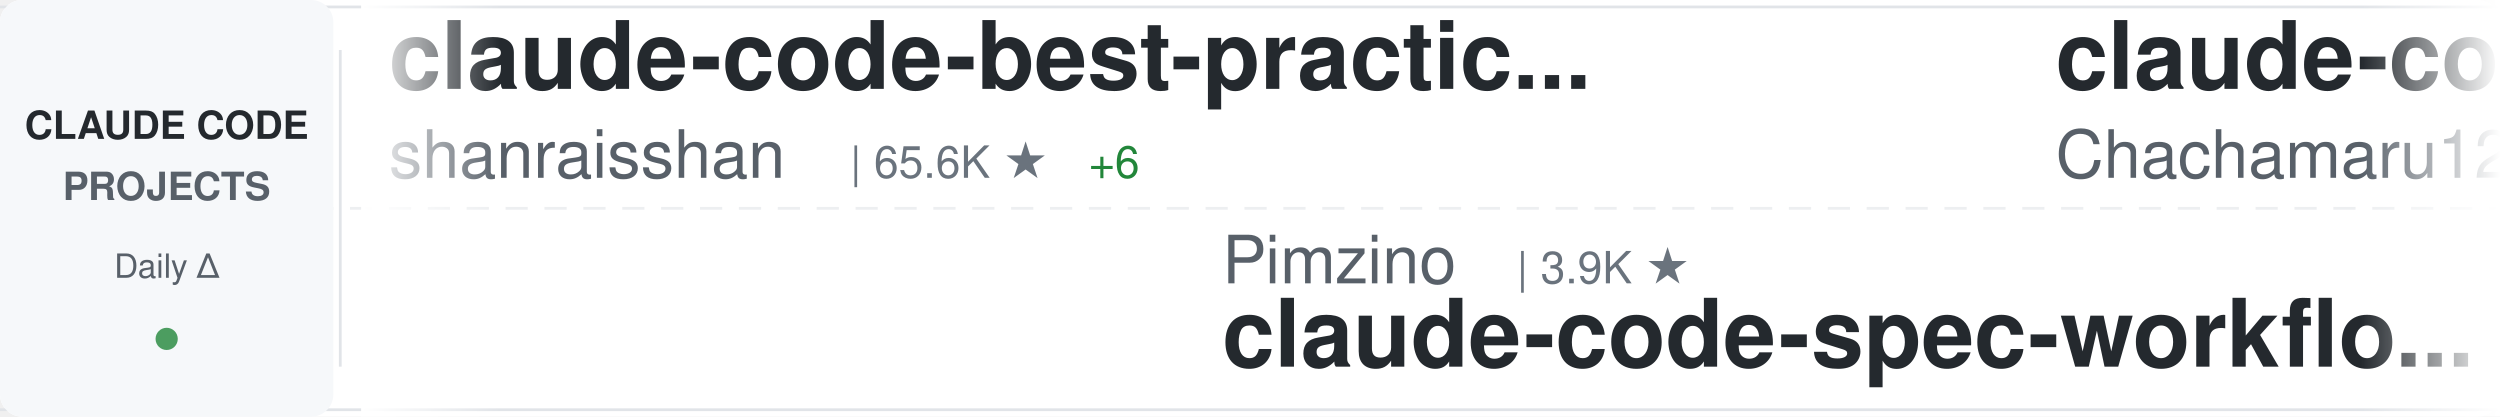
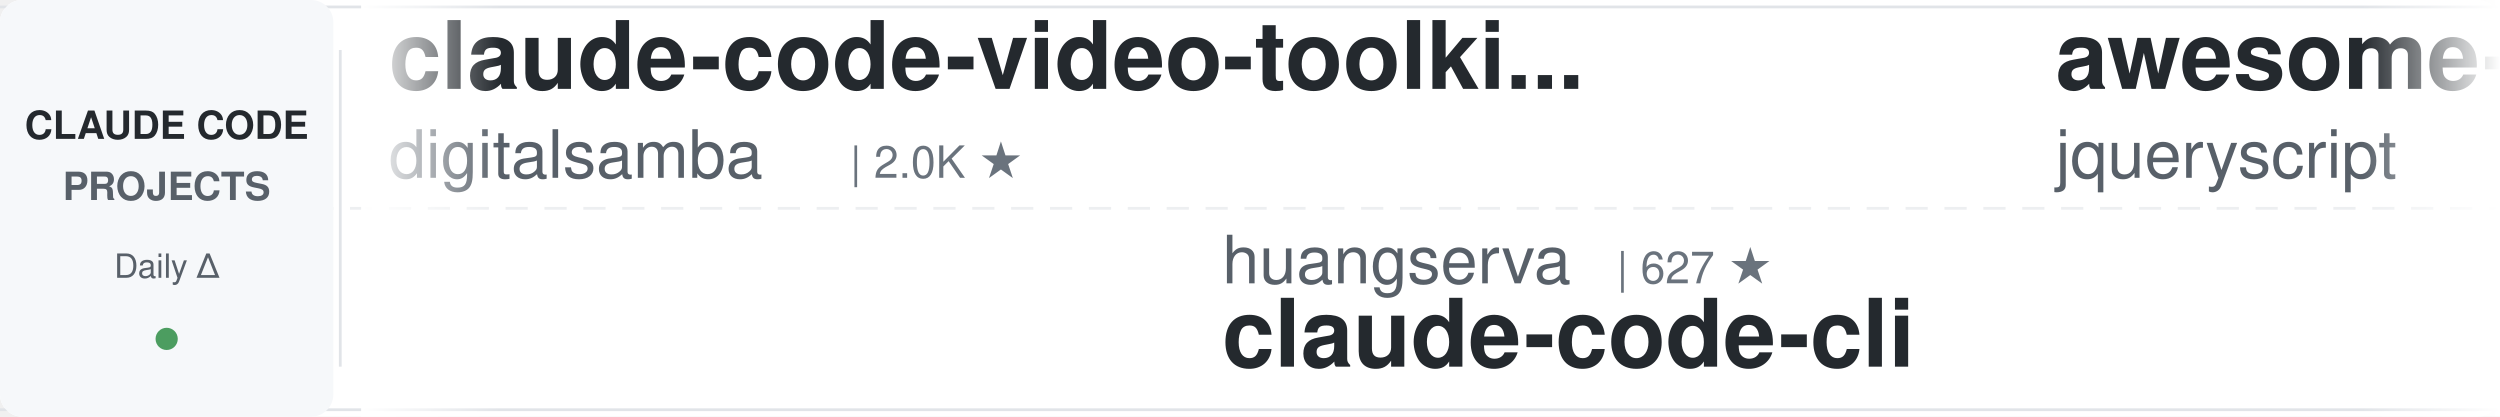
<svg xmlns="http://www.w3.org/2000/svg" width="900" height="150">
  <defs>
    <linearGradient id="awesomeLeftFade" x1="0%" y1="0%" x2="100%" y2="0%">
      <stop offset="0%" style="stop-color:#ffffff;stop-opacity:1" />
      <stop offset="100%" style="stop-color:#ffffff;stop-opacity:0" />
    </linearGradient>
    <linearGradient id="awesomeRightFade" x1="0%" y1="0%" x2="100%" y2="0%">
      <stop offset="0%" style="stop-color:#ffffff;stop-opacity:0" />
      <stop offset="100%" style="stop-color:#ffffff;stop-opacity:1" />
    </linearGradient>
  </defs>
  <rect width="900" height="150" fill="#ffffff" rx="8" />
  <rect x="0" y="2" width="900" height="1" fill="#e1e4e8" />
  <rect x="0" y="147" width="900" height="1" fill="#e1e4e8" />
  <line x1="0" y1="75" x2="900" y2="75" stroke="#e1e4e8" stroke-width="1" stroke-dasharray="8 6" opacity="0.6" />
  <rect x="0" y="0" width="120" height="150" fill="#f6f8fa" rx="8" />
  <text x="60" y="50" font-family="-apple-system, BlinkMacSystemFont, 'Segoe UI', Helvetica, Arial, sans-serif" font-size="14" font-weight="600" fill="#24292e" text-anchor="middle">CLAUDE CODE</text>
  <text x="60" y="72" font-family="-apple-system, BlinkMacSystemFont, 'Segoe UI', Helvetica, Arial, sans-serif" font-size="14" font-weight="600" fill="#586069" text-anchor="middle">PROJECTS</text>
  <text x="60" y="100" font-family="-apple-system, BlinkMacSystemFont, 'Segoe UI', Helvetica, Arial, sans-serif" font-size="12" font-weight="500" fill="#586069" text-anchor="middle">Daily Δ</text>
  <circle cx="60" cy="122" r="4" fill="#22863a" opacity="0.8" />
  <rect x="122" y="18" width="1" height="114" fill="#e1e4e8" />
  <clipPath id="awesomeTickerClip">
    <rect x="130" y="0" width="770" height="150" />
  </clipPath>
  <g clip-path="url(#awesomeTickerClip)">
    <g id="awesomeTickerItems">
      <animateTransform attributeName="transform" attributeType="XML" type="translate" from="0 0" to="-3000 0" dur="54s" repeatCount="indefinite" />
      <g transform="translate(0, 0)">
-         <text x="140" y="32" font-family="-apple-system, BlinkMacSystemFont, 'Segoe UI', Helvetica, Arial, sans-serif" font-size="34" font-weight="600" fill="#24292e">claude-code-best-practic...</text>
-         <text x="140" y="64" font-family="-apple-system, BlinkMacSystemFont, 'Segoe UI', Helvetica, Arial, sans-serif" font-size="24" font-weight="400" fill="#586069">shanraisshan</text>
-         <text x="306" y="64" font-family="-apple-system, BlinkMacSystemFont, 'Segoe UI', Helvetica, Arial, sans-serif" font-size="16" font-weight="500" fill="#6a737d">| 65.6K ★</text>
-         <text x="392" y="64" font-family="-apple-system, BlinkMacSystemFont, 'Segoe UI', Helvetica, Arial, sans-serif" font-size="16" font-weight="500" fill="#22863a"> +6</text>
+         <text x="140" y="32" font-family="-apple-system, BlinkMacSystemFont, 'Segoe UI', Helvetica, Arial, sans-serif" font-size="34" font-weight="600" fill="#24292e">claude-code-video-toolki...</text>
+         <text x="140" y="64" font-family="-apple-system, BlinkMacSystemFont, 'Segoe UI', Helvetica, Arial, sans-serif" font-size="24" font-weight="400" fill="#586069">digitalsamba</text>
+         <text x="306" y="64" font-family="-apple-system, BlinkMacSystemFont, 'Segoe UI', Helvetica, Arial, sans-serif" font-size="16" font-weight="500" fill="#6a737d">| 2.0K ★</text>
      </g>
      <g transform="translate(300, 0)">
-         <text x="140" y="102" font-family="-apple-system, BlinkMacSystemFont, 'Segoe UI', Helvetica, Arial, sans-serif" font-size="24" font-weight="400" fill="#586069">Pimzino</text>
-         <text x="246" y="102" font-family="-apple-system, BlinkMacSystemFont, 'Segoe UI', Helvetica, Arial, sans-serif" font-size="16" font-weight="500" fill="#6a737d">| 3.9K ★</text>
-         <text x="140" y="132" font-family="-apple-system, BlinkMacSystemFont, 'Segoe UI', Helvetica, Arial, sans-serif" font-size="34" font-weight="600" fill="#24292e">claude-code-spec-workflo...</text>
+         <text x="140" y="102" font-family="-apple-system, BlinkMacSystemFont, 'Segoe UI', Helvetica, Arial, sans-serif" font-size="24" font-weight="400" fill="#586069">huangserva</text>
+         <text x="282" y="102" font-family="-apple-system, BlinkMacSystemFont, 'Segoe UI', Helvetica, Arial, sans-serif" font-size="16" font-weight="500" fill="#6a737d">| 627 ★</text>
+         <text x="140" y="132" font-family="-apple-system, BlinkMacSystemFont, 'Segoe UI', Helvetica, Arial, sans-serif" font-size="34" font-weight="600" fill="#24292e">claude-code-cli</text>
      </g>
      <g transform="translate(600, 0)">
-         <text x="140" y="32" font-family="-apple-system, BlinkMacSystemFont, 'Segoe UI', Helvetica, Arial, sans-serif" font-size="34" font-weight="600" fill="#24292e">claude-code-harness</text>
-         <text x="140" y="64" font-family="-apple-system, BlinkMacSystemFont, 'Segoe UI', Helvetica, Arial, sans-serif" font-size="24" font-weight="400" fill="#586069">Chachamaru127</text>
-         <text x="318" y="64" font-family="-apple-system, BlinkMacSystemFont, 'Segoe UI', Helvetica, Arial, sans-serif" font-size="16" font-weight="500" fill="#6a737d">| 3.1K ★</text>
-         <text x="395" y="64" font-family="-apple-system, BlinkMacSystemFont, 'Segoe UI', Helvetica, Arial, sans-serif" font-size="16" font-weight="500" fill="#22863a"> +1</text>
+         <text x="140" y="32" font-family="-apple-system, BlinkMacSystemFont, 'Segoe UI', Helvetica, Arial, sans-serif" font-size="34" font-weight="600" fill="#24292e">awesome-claude-code</text>
+         <text x="140" y="64" font-family="-apple-system, BlinkMacSystemFont, 'Segoe UI', Helvetica, Arial, sans-serif" font-size="24" font-weight="400" fill="#586069">jqueryscript</text>
+         <text x="306" y="64" font-family="-apple-system, BlinkMacSystemFont, 'Segoe UI', Helvetica, Arial, sans-serif" font-size="16" font-weight="500" fill="#6a737d">| 508 ★</text>
      </g>
      <g transform="translate(900, 0)">
-         <text x="140" y="102" font-family="-apple-system, BlinkMacSystemFont, 'Segoe UI', Helvetica, Arial, sans-serif" font-size="24" font-weight="400" fill="#586069">lorryjovens-hub</text>
-         <text x="342" y="102" font-family="-apple-system, BlinkMacSystemFont, 'Segoe UI', Helvetica, Arial, sans-serif" font-size="16" font-weight="500" fill="#6a737d">| 1.7K ★</text>
-         <text x="419" y="102" font-family="-apple-system, BlinkMacSystemFont, 'Segoe UI', Helvetica, Arial, sans-serif" font-size="16" font-weight="500" fill="#cb2431"> -1</text>
-         <text x="140" y="132" font-family="-apple-system, BlinkMacSystemFont, 'Segoe UI', Helvetica, Arial, sans-serif" font-size="34" font-weight="600" fill="#24292e">claude-code-rust</text>
+         <text x="140" y="102" font-family="-apple-system, BlinkMacSystemFont, 'Segoe UI', Helvetica, Arial, sans-serif" font-size="24" font-weight="400" fill="#586069">asgeirtj</text>
+         <text x="258" y="102" font-family="-apple-system, BlinkMacSystemFont, 'Segoe UI', Helvetica, Arial, sans-serif" font-size="16" font-weight="500" fill="#6a737d">| 64.1K ★</text>
+         <text x="344" y="102" font-family="-apple-system, BlinkMacSystemFont, 'Segoe UI', Helvetica, Arial, sans-serif" font-size="16" font-weight="500" fill="#22863a"> +12</text>
+         <text x="140" y="132" font-family="-apple-system, BlinkMacSystemFont, 'Segoe UI', Helvetica, Arial, sans-serif" font-size="34" font-weight="600" fill="#24292e">system_prompts_leaks</text>
      </g>
      <g transform="translate(1200, 0)">
-         <text x="140" y="32" font-family="-apple-system, BlinkMacSystemFont, 'Segoe UI', Helvetica, Arial, sans-serif" font-size="34" font-weight="600" fill="#24292e">claude-code-tips</text>
-         <text x="140" y="64" font-family="-apple-system, BlinkMacSystemFont, 'Segoe UI', Helvetica, Arial, sans-serif" font-size="24" font-weight="400" fill="#586069">ykdojo</text>
-         <text x="234" y="64" font-family="-apple-system, BlinkMacSystemFont, 'Segoe UI', Helvetica, Arial, sans-serif" font-size="16" font-weight="500" fill="#6a737d">| 10.0K ★</text>
+         <text x="140" y="32" font-family="-apple-system, BlinkMacSystemFont, 'Segoe UI', Helvetica, Arial, sans-serif" font-size="34" font-weight="600" fill="#24292e">claude-code-from-source</text>
+         <text x="140" y="64" font-family="-apple-system, BlinkMacSystemFont, 'Segoe UI', Helvetica, Arial, sans-serif" font-size="24" font-weight="400" fill="#586069">alejandrobalderas</text>
+         <text x="366" y="64" font-family="-apple-system, BlinkMacSystemFont, 'Segoe UI', Helvetica, Arial, sans-serif" font-size="16" font-weight="500" fill="#6a737d">| 2.8K ★</text>
      </g>
      <g transform="translate(1500, 0)">
-         <text x="140" y="102" font-family="-apple-system, BlinkMacSystemFont, 'Segoe UI', Helvetica, Arial, sans-serif" font-size="24" font-weight="400" fill="#586069">luyao618</text>
-         <text x="258" y="102" font-family="-apple-system, BlinkMacSystemFont, 'Segoe UI', Helvetica, Arial, sans-serif" font-size="16" font-weight="500" fill="#6a737d">| 1.7K ★</text>
-         <text x="335" y="102" font-family="-apple-system, BlinkMacSystemFont, 'Segoe UI', Helvetica, Arial, sans-serif" font-size="16" font-weight="500" fill="#22863a"> +1</text>
-         <text x="140" y="132" font-family="-apple-system, BlinkMacSystemFont, 'Segoe UI', Helvetica, Arial, sans-serif" font-size="34" font-weight="600" fill="#24292e">Claude-Code-Source-Study</text>
+         <text x="140" y="102" font-family="-apple-system, BlinkMacSystemFont, 'Segoe UI', Helvetica, Arial, sans-serif" font-size="24" font-weight="400" fill="#586069">chauncygu</text>
+         <text x="270" y="102" font-family="-apple-system, BlinkMacSystemFont, 'Segoe UI', Helvetica, Arial, sans-serif" font-size="16" font-weight="500" fill="#6a737d">| 2.8K ★</text>
+         <text x="140" y="132" font-family="-apple-system, BlinkMacSystemFont, 'Segoe UI', Helvetica, Arial, sans-serif" font-size="34" font-weight="600" fill="#24292e">collection-claude-code-s...</text>
      </g>
      <g transform="translate(1800, 0)">
-         <text x="140" y="32" font-family="-apple-system, BlinkMacSystemFont, 'Segoe UI', Helvetica, Arial, sans-serif" font-size="34" font-weight="600" fill="#24292e">claude-code-source</text>
-         <text x="140" y="64" font-family="-apple-system, BlinkMacSystemFont, 'Segoe UI', Helvetica, Arial, sans-serif" font-size="24" font-weight="400" fill="#586069">hangsman</text>
-         <text x="258" y="64" font-family="-apple-system, BlinkMacSystemFont, 'Segoe UI', Helvetica, Arial, sans-serif" font-size="16" font-weight="500" fill="#6a737d">| 792 ★</text>
+         <text x="140" y="32" font-family="-apple-system, BlinkMacSystemFont, 'Segoe UI', Helvetica, Arial, sans-serif" font-size="34" font-weight="600" fill="#24292e">claude-code-settings</text>
+         <text x="140" y="64" font-family="-apple-system, BlinkMacSystemFont, 'Segoe UI', Helvetica, Arial, sans-serif" font-size="24" font-weight="400" fill="#586069">feiskyer</text>
+         <text x="258" y="64" font-family="-apple-system, BlinkMacSystemFont, 'Segoe UI', Helvetica, Arial, sans-serif" font-size="16" font-weight="500" fill="#6a737d">| 1.6K ★</text>
      </g>
      <g transform="translate(2100, 0)">
-         <text x="140" y="102" font-family="-apple-system, BlinkMacSystemFont, 'Segoe UI', Helvetica, Arial, sans-serif" font-size="24" font-weight="400" fill="#586069">feiskyer</text>
-         <text x="258" y="102" font-family="-apple-system, BlinkMacSystemFont, 'Segoe UI', Helvetica, Arial, sans-serif" font-size="16" font-weight="500" fill="#6a737d">| 1.6K ★</text>
-         <text x="335" y="102" font-family="-apple-system, BlinkMacSystemFont, 'Segoe UI', Helvetica, Arial, sans-serif" font-size="16" font-weight="500" fill="#cb2431"> -1</text>
-         <text x="140" y="132" font-family="-apple-system, BlinkMacSystemFont, 'Segoe UI', Helvetica, Arial, sans-serif" font-size="34" font-weight="600" fill="#24292e">claude-code-settings</text>
+         <text x="140" y="102" font-family="-apple-system, BlinkMacSystemFont, 'Segoe UI', Helvetica, Arial, sans-serif" font-size="24" font-weight="400" fill="#586069">rohitg00</text>
+         <text x="258" y="102" font-family="-apple-system, BlinkMacSystemFont, 'Segoe UI', Helvetica, Arial, sans-serif" font-size="16" font-weight="500" fill="#6a737d">| 2.6K ★</text>
+         <text x="335" y="102" font-family="-apple-system, BlinkMacSystemFont, 'Segoe UI', Helvetica, Arial, sans-serif" font-size="16" font-weight="500" fill="#22863a"> +1</text>
+         <text x="140" y="132" font-family="-apple-system, BlinkMacSystemFont, 'Segoe UI', Helvetica, Arial, sans-serif" font-size="34" font-weight="600" fill="#24292e">awesome-claude-code-tool...</text>
      </g>
      <g transform="translate(2400, 0)">
-         <text x="140" y="32" font-family="-apple-system, BlinkMacSystemFont, 'Segoe UI', Helvetica, Arial, sans-serif" font-size="34" font-weight="600" fill="#24292e">claude-code-security-rev...</text>
-         <text x="140" y="64" font-family="-apple-system, BlinkMacSystemFont, 'Segoe UI', Helvetica, Arial, sans-serif" font-size="24" font-weight="400" fill="#586069">anthropics</text>
-         <text x="282" y="64" font-family="-apple-system, BlinkMacSystemFont, 'Segoe UI', Helvetica, Arial, sans-serif" font-size="16" font-weight="500" fill="#6a737d">| 6.2K ★</text>
-         <text x="359" y="64" font-family="-apple-system, BlinkMacSystemFont, 'Segoe UI', Helvetica, Arial, sans-serif" font-size="16" font-weight="500" fill="#22863a"> +2</text>
+         <text x="140" y="32" font-family="-apple-system, BlinkMacSystemFont, 'Segoe UI', Helvetica, Arial, sans-serif" font-size="34" font-weight="600" fill="#24292e">claude-code-templates</text>
+         <text x="140" y="64" font-family="-apple-system, BlinkMacSystemFont, 'Segoe UI', Helvetica, Arial, sans-serif" font-size="24" font-weight="400" fill="#586069">davila7</text>
+         <text x="246" y="64" font-family="-apple-system, BlinkMacSystemFont, 'Segoe UI', Helvetica, Arial, sans-serif" font-size="16" font-weight="500" fill="#6a737d">| 30.5K ★</text>
+         <text x="332" y="64" font-family="-apple-system, BlinkMacSystemFont, 'Segoe UI', Helvetica, Arial, sans-serif" font-size="16" font-weight="500" fill="#22863a"> +3</text>
      </g>
      <g transform="translate(2700, 0)">
-         <text x="140" y="102" font-family="-apple-system, BlinkMacSystemFont, 'Segoe UI', Helvetica, Arial, sans-serif" font-size="24" font-weight="400" fill="#586069">repowise-dev</text>
-         <text x="306" y="102" font-family="-apple-system, BlinkMacSystemFont, 'Segoe UI', Helvetica, Arial, sans-serif" font-size="16" font-weight="500" fill="#6a737d">| 1.2K ★</text>
-         <text x="140" y="132" font-family="-apple-system, BlinkMacSystemFont, 'Segoe UI', Helvetica, Arial, sans-serif" font-size="34" font-weight="600" fill="#24292e">claude-code-prompts</text>
+         <text x="140" y="102" font-family="-apple-system, BlinkMacSystemFont, 'Segoe UI', Helvetica, Arial, sans-serif" font-size="24" font-weight="400" fill="#586069">RichardAtCT</text>
+         <text x="294" y="102" font-family="-apple-system, BlinkMacSystemFont, 'Segoe UI', Helvetica, Arial, sans-serif" font-size="16" font-weight="500" fill="#6a737d">| 2.8K ★</text>
+         <text x="371" y="102" font-family="-apple-system, BlinkMacSystemFont, 'Segoe UI', Helvetica, Arial, sans-serif" font-size="16" font-weight="500" fill="#22863a"> +1</text>
+         <text x="140" y="132" font-family="-apple-system, BlinkMacSystemFont, 'Segoe UI', Helvetica, Arial, sans-serif" font-size="34" font-weight="600" fill="#24292e">claude-code-telegram</text>
      </g>
      <g transform="translate(3000, 0)">
-         <text x="140" y="32" font-family="-apple-system, BlinkMacSystemFont, 'Segoe UI', Helvetica, Arial, sans-serif" font-size="34" font-weight="600" fill="#24292e">claude-code-best-practic...</text>
-         <text x="140" y="64" font-family="-apple-system, BlinkMacSystemFont, 'Segoe UI', Helvetica, Arial, sans-serif" font-size="24" font-weight="400" fill="#586069">shanraisshan</text>
-         <text x="306" y="64" font-family="-apple-system, BlinkMacSystemFont, 'Segoe UI', Helvetica, Arial, sans-serif" font-size="16" font-weight="500" fill="#6a737d">| 65.6K ★</text>
-         <text x="392" y="64" font-family="-apple-system, BlinkMacSystemFont, 'Segoe UI', Helvetica, Arial, sans-serif" font-size="16" font-weight="500" fill="#22863a"> +6</text>
+         <text x="140" y="32" font-family="-apple-system, BlinkMacSystemFont, 'Segoe UI', Helvetica, Arial, sans-serif" font-size="34" font-weight="600" fill="#24292e">claude-code-video-toolki...</text>
+         <text x="140" y="64" font-family="-apple-system, BlinkMacSystemFont, 'Segoe UI', Helvetica, Arial, sans-serif" font-size="24" font-weight="400" fill="#586069">digitalsamba</text>
+         <text x="306" y="64" font-family="-apple-system, BlinkMacSystemFont, 'Segoe UI', Helvetica, Arial, sans-serif" font-size="16" font-weight="500" fill="#6a737d">| 2.0K ★</text>
      </g>
      <g transform="translate(3300, 0)">
-         <text x="140" y="102" font-family="-apple-system, BlinkMacSystemFont, 'Segoe UI', Helvetica, Arial, sans-serif" font-size="24" font-weight="400" fill="#586069">Pimzino</text>
-         <text x="246" y="102" font-family="-apple-system, BlinkMacSystemFont, 'Segoe UI', Helvetica, Arial, sans-serif" font-size="16" font-weight="500" fill="#6a737d">| 3.9K ★</text>
-         <text x="140" y="132" font-family="-apple-system, BlinkMacSystemFont, 'Segoe UI', Helvetica, Arial, sans-serif" font-size="34" font-weight="600" fill="#24292e">claude-code-spec-workflo...</text>
+         <text x="140" y="102" font-family="-apple-system, BlinkMacSystemFont, 'Segoe UI', Helvetica, Arial, sans-serif" font-size="24" font-weight="400" fill="#586069">huangserva</text>
+         <text x="282" y="102" font-family="-apple-system, BlinkMacSystemFont, 'Segoe UI', Helvetica, Arial, sans-serif" font-size="16" font-weight="500" fill="#6a737d">| 627 ★</text>
+         <text x="140" y="132" font-family="-apple-system, BlinkMacSystemFont, 'Segoe UI', Helvetica, Arial, sans-serif" font-size="34" font-weight="600" fill="#24292e">claude-code-cli</text>
      </g>
      <g transform="translate(3600, 0)">
-         <text x="140" y="32" font-family="-apple-system, BlinkMacSystemFont, 'Segoe UI', Helvetica, Arial, sans-serif" font-size="34" font-weight="600" fill="#24292e">claude-code-harness</text>
-         <text x="140" y="64" font-family="-apple-system, BlinkMacSystemFont, 'Segoe UI', Helvetica, Arial, sans-serif" font-size="24" font-weight="400" fill="#586069">Chachamaru127</text>
-         <text x="318" y="64" font-family="-apple-system, BlinkMacSystemFont, 'Segoe UI', Helvetica, Arial, sans-serif" font-size="16" font-weight="500" fill="#6a737d">| 3.1K ★</text>
-         <text x="395" y="64" font-family="-apple-system, BlinkMacSystemFont, 'Segoe UI', Helvetica, Arial, sans-serif" font-size="16" font-weight="500" fill="#22863a"> +1</text>
+         <text x="140" y="32" font-family="-apple-system, BlinkMacSystemFont, 'Segoe UI', Helvetica, Arial, sans-serif" font-size="34" font-weight="600" fill="#24292e">awesome-claude-code</text>
+         <text x="140" y="64" font-family="-apple-system, BlinkMacSystemFont, 'Segoe UI', Helvetica, Arial, sans-serif" font-size="24" font-weight="400" fill="#586069">jqueryscript</text>
+         <text x="306" y="64" font-family="-apple-system, BlinkMacSystemFont, 'Segoe UI', Helvetica, Arial, sans-serif" font-size="16" font-weight="500" fill="#6a737d">| 508 ★</text>
      </g>
      <g transform="translate(3900, 0)">
-         <text x="140" y="102" font-family="-apple-system, BlinkMacSystemFont, 'Segoe UI', Helvetica, Arial, sans-serif" font-size="24" font-weight="400" fill="#586069">lorryjovens-hub</text>
-         <text x="342" y="102" font-family="-apple-system, BlinkMacSystemFont, 'Segoe UI', Helvetica, Arial, sans-serif" font-size="16" font-weight="500" fill="#6a737d">| 1.7K ★</text>
-         <text x="419" y="102" font-family="-apple-system, BlinkMacSystemFont, 'Segoe UI', Helvetica, Arial, sans-serif" font-size="16" font-weight="500" fill="#cb2431"> -1</text>
-         <text x="140" y="132" font-family="-apple-system, BlinkMacSystemFont, 'Segoe UI', Helvetica, Arial, sans-serif" font-size="34" font-weight="600" fill="#24292e">claude-code-rust</text>
+         <text x="140" y="102" font-family="-apple-system, BlinkMacSystemFont, 'Segoe UI', Helvetica, Arial, sans-serif" font-size="24" font-weight="400" fill="#586069">asgeirtj</text>
+         <text x="258" y="102" font-family="-apple-system, BlinkMacSystemFont, 'Segoe UI', Helvetica, Arial, sans-serif" font-size="16" font-weight="500" fill="#6a737d">| 64.1K ★</text>
+         <text x="344" y="102" font-family="-apple-system, BlinkMacSystemFont, 'Segoe UI', Helvetica, Arial, sans-serif" font-size="16" font-weight="500" fill="#22863a"> +12</text>
+         <text x="140" y="132" font-family="-apple-system, BlinkMacSystemFont, 'Segoe UI', Helvetica, Arial, sans-serif" font-size="34" font-weight="600" fill="#24292e">system_prompts_leaks</text>
      </g>
    </g>
  </g>
  <rect x="130" y="0" width="50" height="150" fill="url(#awesomeLeftFade)" />
  <rect x="850" y="0" width="50" height="150" fill="url(#awesomeRightFade)" />
</svg>
